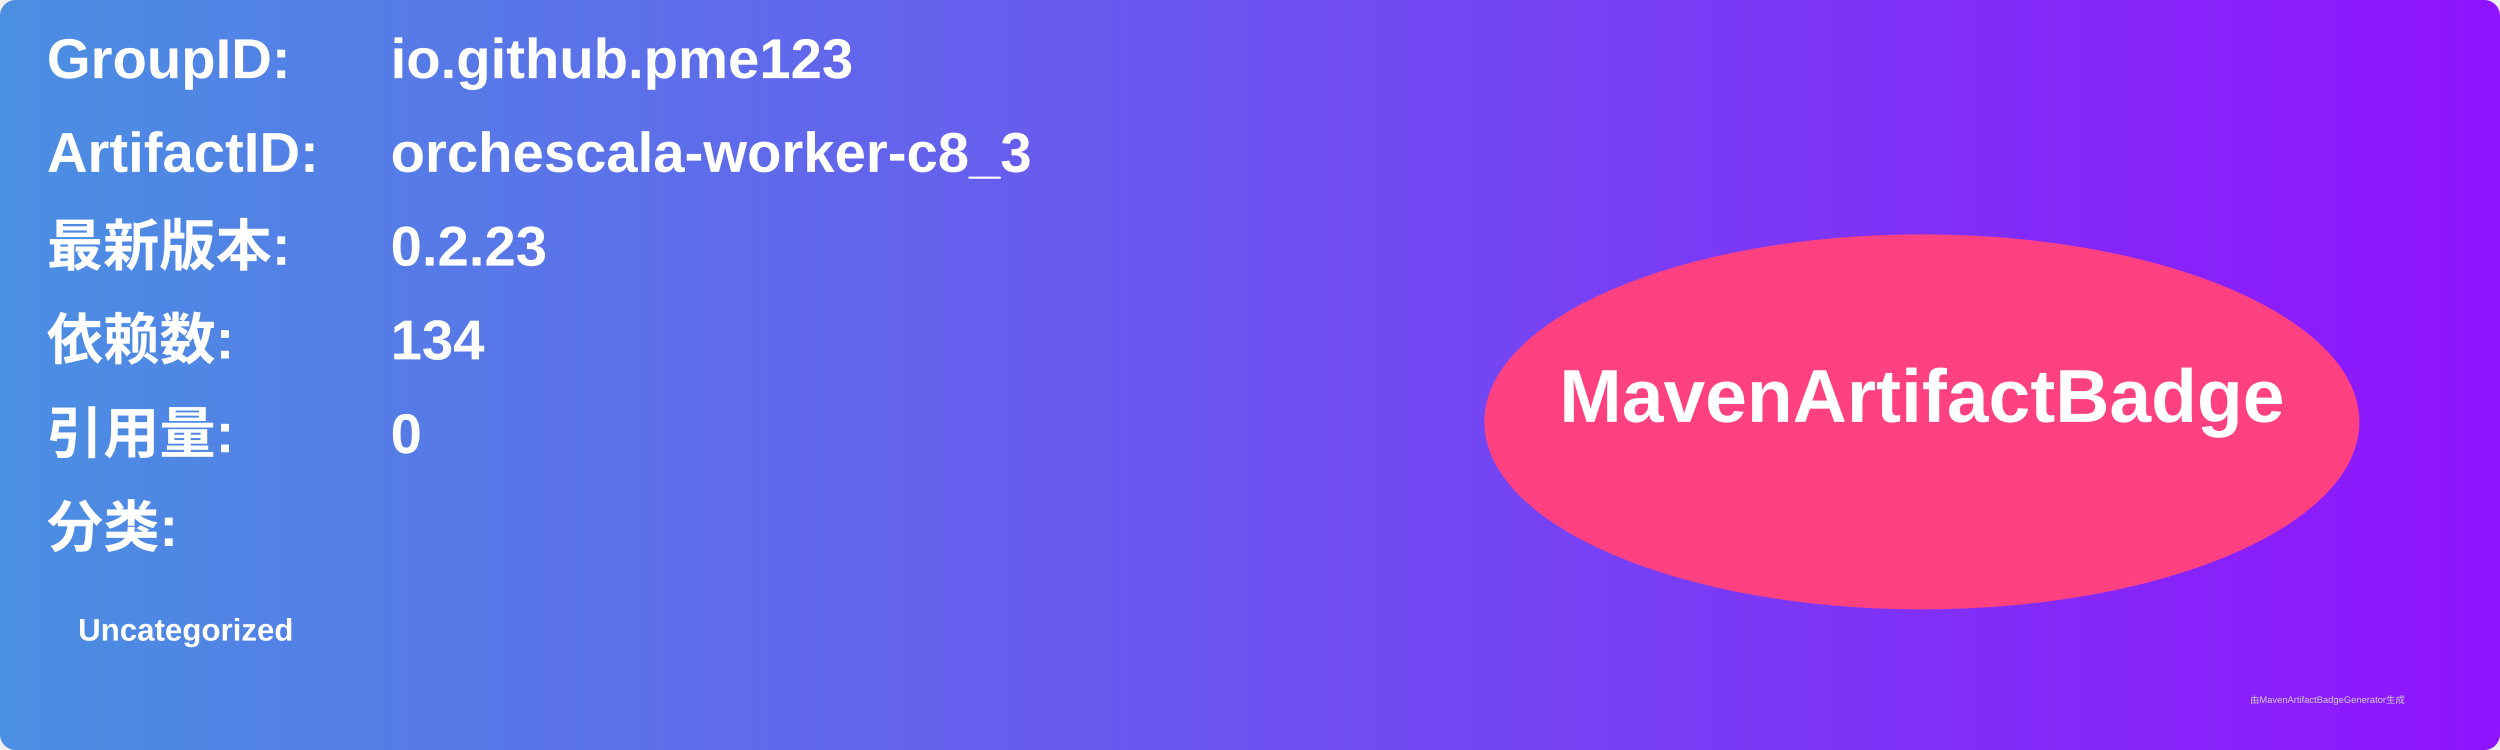
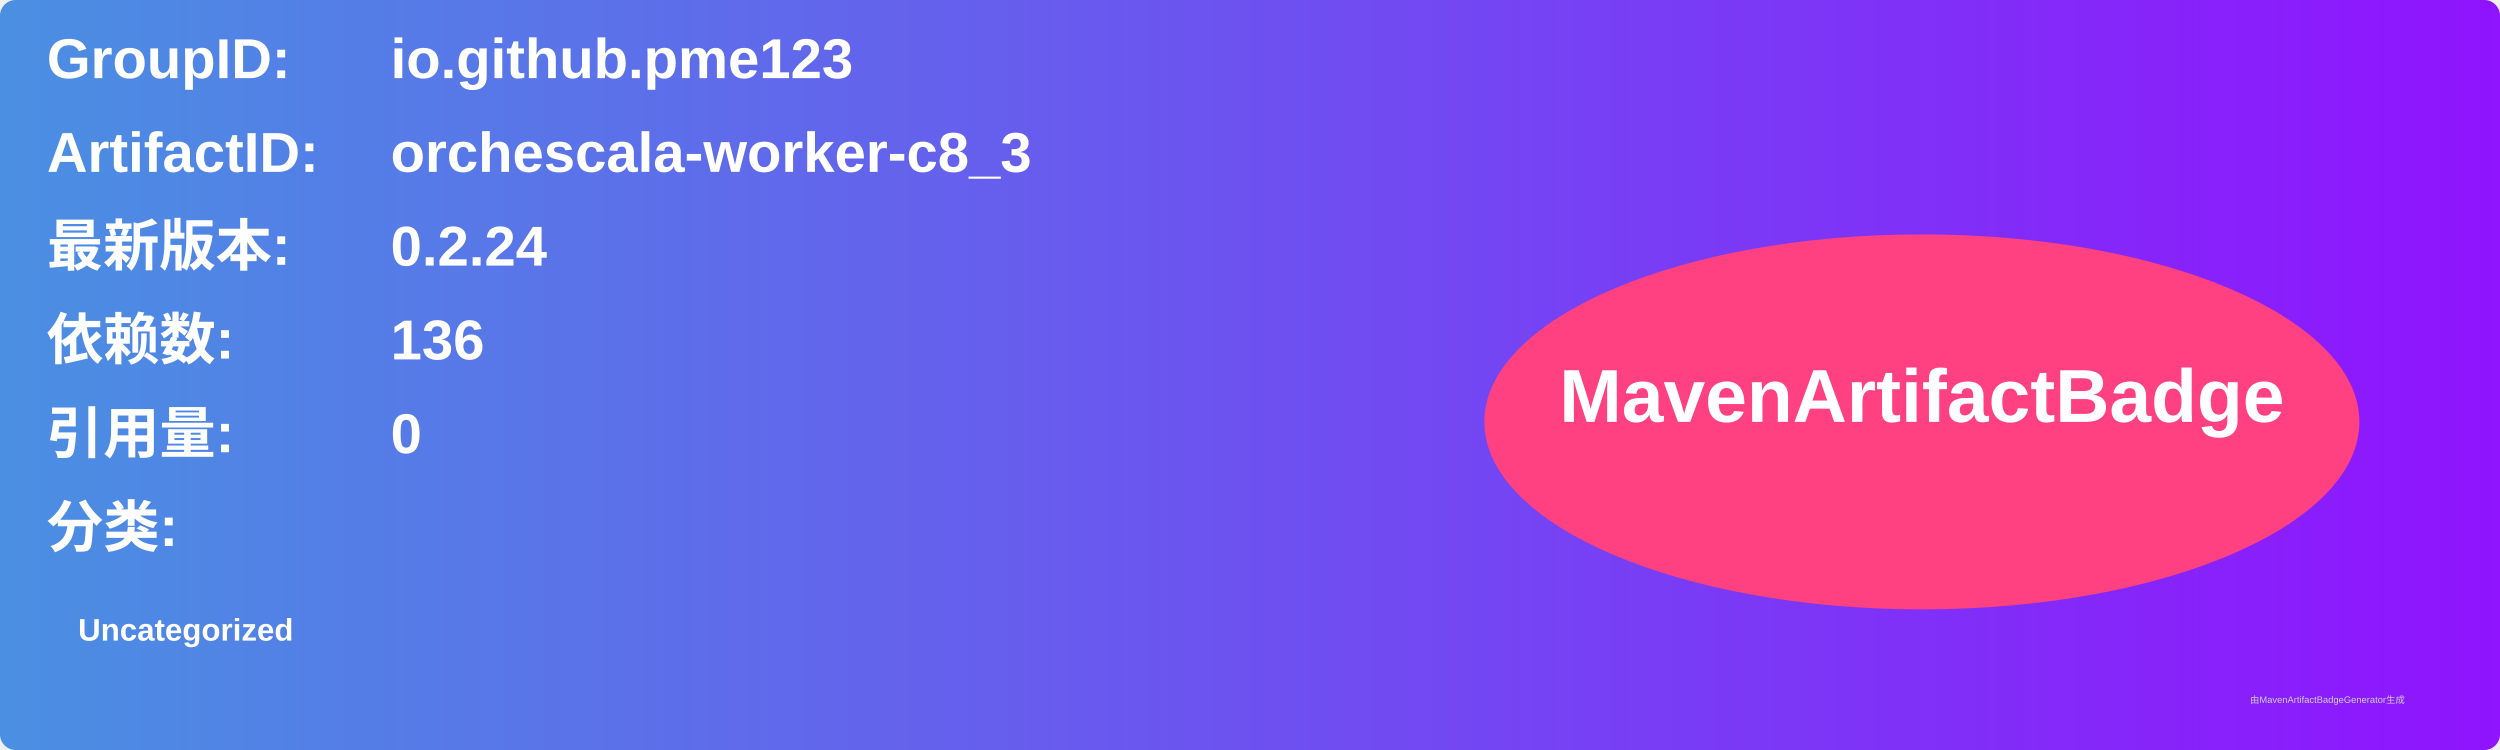
<svg xmlns="http://www.w3.org/2000/svg" width="800" height="240" viewBox="0 0 800 240">
  <linearGradient id="grad" x1="0%" y1="0%" x2="100%" y2="0%">
    <stop offset="0%" stop-color="#4a90e2" />
    <stop offset="100%" stop-color="#9013fe" />
  </linearGradient>
  <rect width="100%" height="100%" rx="5" ry="5" fill="url(#grad)" />
  <g transform="translate(15, 15)">
    <text x="0" y="10" font-family="Arial" font-size="18" fill="white" font-weight="bold" width="260">GroupID:</text>
    <text x="110" y="10" font-family="Arial" font-size="18" fill="white" font-weight="bold" width="460">io.github.pme123</text>
    <text x="0" y="40" font-family="Arial" font-size="18" fill="white" font-weight="bold" width="260">ArtifactID:</text>
    <text x="110" y="40" font-family="Arial" font-size="18" fill="white" font-weight="bold" width="460">orchescala-worker-c8_3</text>
    <text x="0" y="70" font-family="Arial" font-size="18" fill="white" font-weight="bold">最新版本:</text>
    <text x="110" y="70" font-family="Arial" font-size="18" fill="white" font-weight="bold">
-       <tspan font-weight="bold">0.2.23</tspan>
+       <tspan font-weight="bold">0.2.24</tspan>
    </text>
    <text x="0" y="100" font-family="Arial" font-size="18" fill="white" font-weight="bold">依赖数: </text>
    <text x="110" y="100" font-family="Arial" font-size="18" fill="white">
-       <tspan font-weight="bold">134</tspan>
+       <tspan font-weight="bold">136</tspan>
    </text>
    <text x="0" y="130" font-family="Arial" font-size="18" fill="white" font-weight="bold">引用量: </text>
    <text x="110" y="130" font-family="Arial" font-size="18" fill="white">
      <tspan font-weight="bold">0</tspan>
    </text>
    <text x="0" y="160" font-family="Arial" font-size="18" fill="white" font-weight="bold">分类:</text>
    <text x="10" y="190" font-family="Arial" font-size="10" fill="white">
      <tspan font-weight="bold">Uncategorized</tspan>
    </text>
    <ellipse cx="600" cy="120" rx="140" ry="60" fill="#ff4081" />
    <text x="600" y="120" text-anchor="middle" font-family="Arial" font-size="24" fill="white" font-weight="bold">MavenArtifactBadge</text>
  </g>
  <text x="720" y="225" font-family="Arial" font-size="3" fill="#d0d0d0">由MavenArtifactBadgeGenerator生成</text>
</svg>
